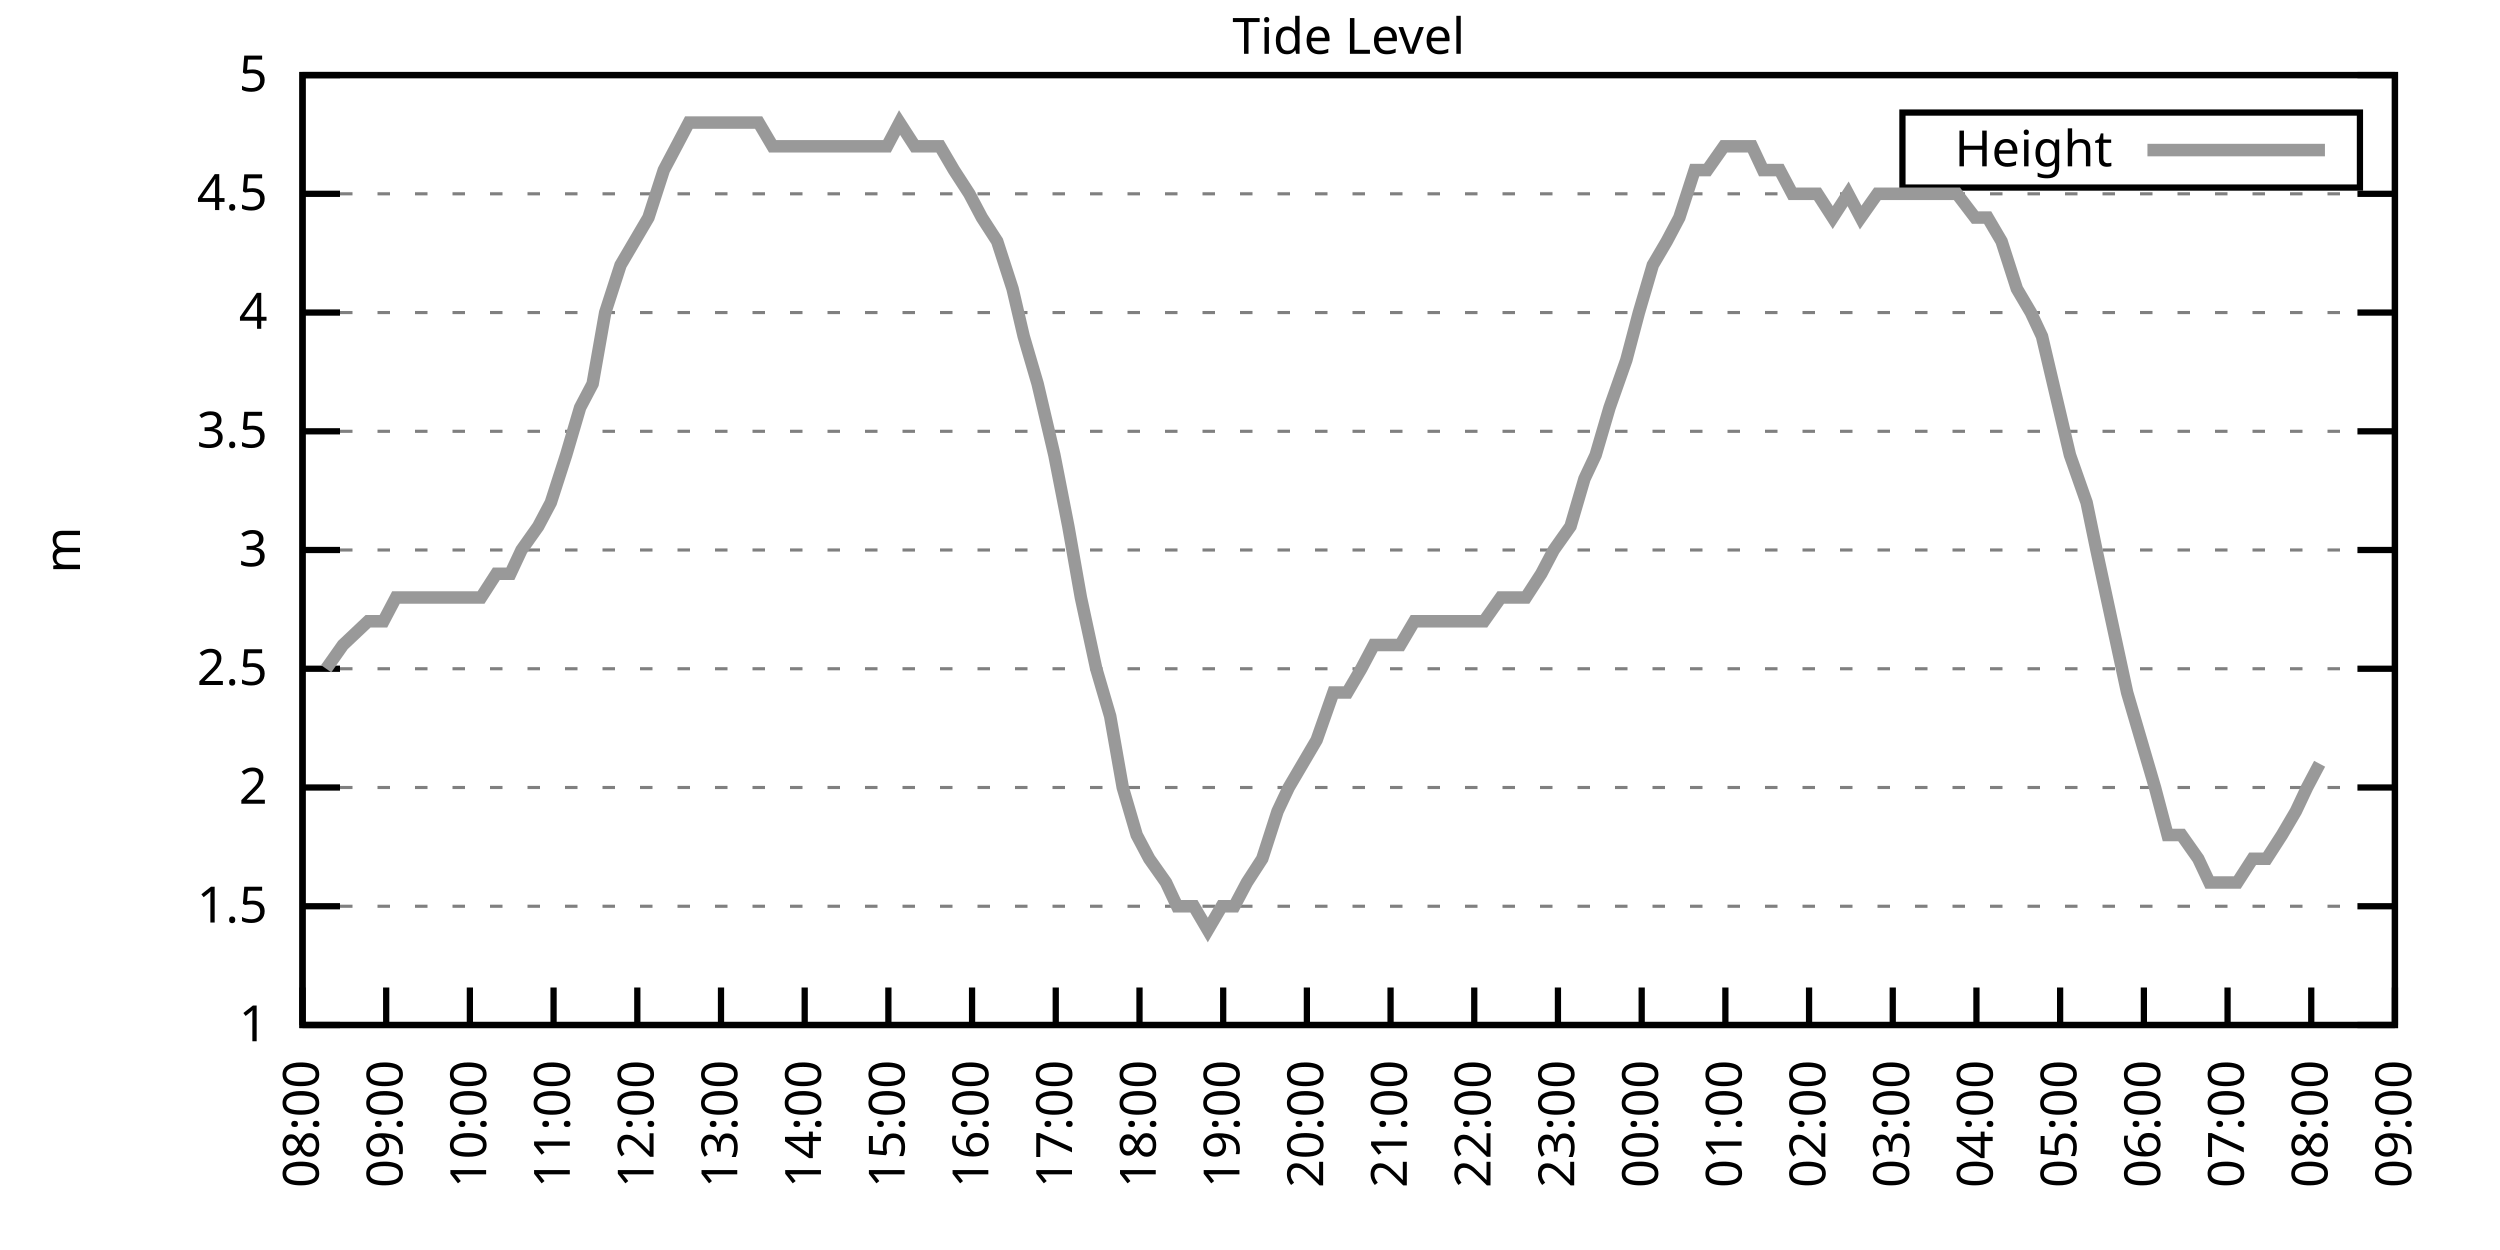
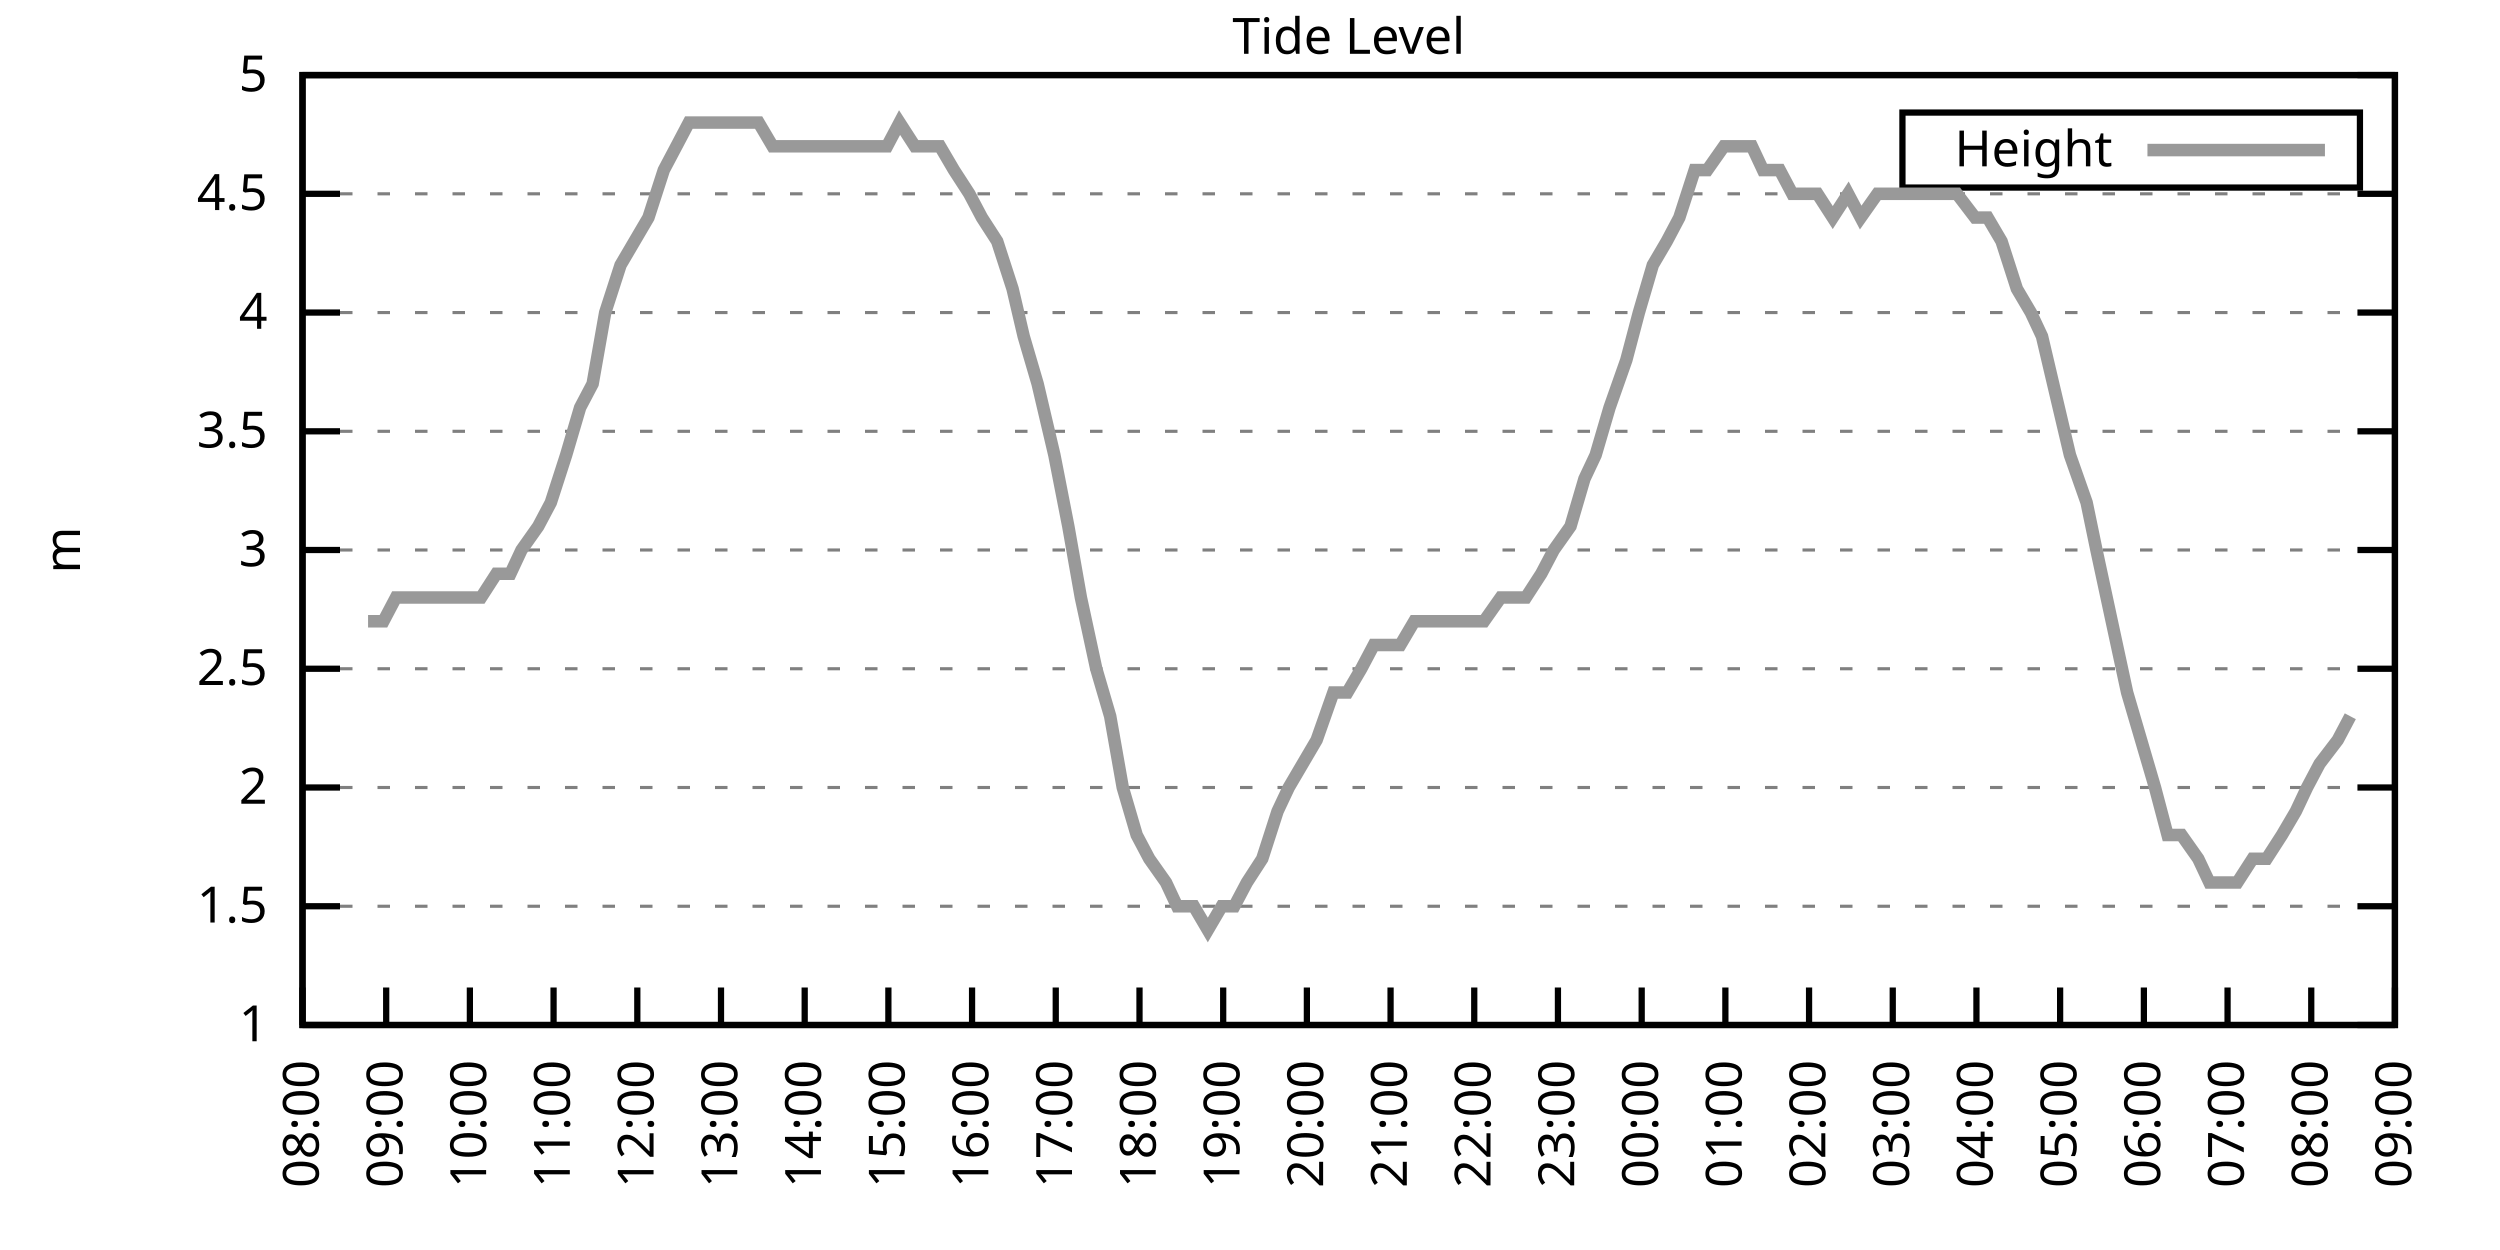
<svg xmlns="http://www.w3.org/2000/svg" xmlns:xlink="http://www.w3.org/1999/xlink" width="400" height="200" viewBox="0 0 400 200">
  <g id="gnuplot_canvas">
    <rect x="0" y="0" width="400" height="200" fill="none" />
    <defs>
      <circle id="gpDot" r="0.5" stroke-width="0.5" stroke="currentColor" />
      <path id="gpPt0" stroke-width="0.333" stroke="currentColor" d="M-1,0 h2 M0,-1 v2" />
      <path id="gpPt1" stroke-width="0.333" stroke="currentColor" d="M-1,-1 L1,1 M1,-1 L-1,1" />
      <path id="gpPt2" stroke-width="0.333" stroke="currentColor" d="M-1,0 L1,0 M0,-1 L0,1 M-1,-1 L1,1 M-1,1 L1,-1" />
      <rect id="gpPt3" stroke-width="0.333" stroke="currentColor" x="-1" y="-1" width="2" height="2" />
      <rect id="gpPt4" stroke-width="0.333" stroke="currentColor" fill="currentColor" x="-1" y="-1" width="2" height="2" />
      <circle id="gpPt5" stroke-width="0.333" stroke="currentColor" cx="0" cy="0" r="1" />
      <use xlink:href="#gpPt5" id="gpPt6" fill="currentColor" stroke="none" />
      <path id="gpPt7" stroke-width="0.333" stroke="currentColor" d="M0,-1.33 L-1.33,0.67 L1.33,0.67 z" />
      <use xlink:href="#gpPt7" id="gpPt8" fill="currentColor" stroke="none" />
      <use xlink:href="#gpPt7" id="gpPt9" stroke="currentColor" transform="rotate(180)" />
      <use xlink:href="#gpPt9" id="gpPt10" fill="currentColor" stroke="none" />
      <use xlink:href="#gpPt3" id="gpPt11" stroke="currentColor" transform="rotate(45)" />
      <use xlink:href="#gpPt11" id="gpPt12" fill="currentColor" stroke="none" />
      <path id="gpPt13" stroke-width="0.333" stroke="currentColor" d="M0,1.330 L1.265,0.411 L0.782,-1.067 L-0.782,-1.076 L-1.265,0.411 z" />
      <use xlink:href="#gpPt13" id="gpPt14" fill="currentColor" stroke="none" />
      <filter id="textbox" filterUnits="objectBoundingBox" x="0" y="0" height="1" width="1">
        <feFlood flood-color="white" flood-opacity="1" result="bgnd" />
        <feComposite in="SourceGraphic" in2="bgnd" operator="atop" />
      </filter>
      <filter id="greybox" filterUnits="objectBoundingBox" x="0" y="0" height="1" width="1">
        <feFlood flood-color="lightgrey" flood-opacity="1" result="grey" />
        <feComposite in="SourceGraphic" in2="grey" operator="atop" />
      </filter>
    </defs>
    <g fill="none" color="white" stroke="currentColor" stroke-width="1.00" stroke-linecap="butt" stroke-linejoin="miter">
</g>
    <g fill="none" color="black" stroke="currentColor" stroke-width="1.00" stroke-linecap="butt" stroke-linejoin="miter">
      <g stroke="none" shape-rendering="crispEdges">
        <polygon fill="rgb(255, 255, 255)" points="48.40,164.00 383.18,164.00 383.18,12.02 48.40,12.02 " />
      </g>
    </g>
    <g fill="none" color="black" stroke="currentColor" stroke-width="1.00" stroke-linecap="butt" stroke-linejoin="miter">
</g>
    <g fill="none" color="black" stroke="black" stroke-width="0.50" stroke-linecap="butt" stroke-linejoin="miter">
</g>
    <g fill="none" color="gray" stroke="currentColor" stroke-width="0.50" stroke-linecap="butt" stroke-linejoin="miter">
      <path stroke="gray" stroke-dasharray="2,4" class="gridline" d="M48.40,164.00 L383.19,164.00  " />
    </g>
    <g fill="none" color="gray" stroke="gray" stroke-width="1.00" stroke-linecap="butt" stroke-linejoin="miter">
</g>
    <g fill="none" color="black" stroke="currentColor" stroke-width="1.00" stroke-linecap="butt" stroke-linejoin="miter">
      <path stroke="black" d="M48.40,164.00 L54.40,164.00 M383.19,164.00 L377.19,164.00  " />
      <g transform="translate(42.80,166.60)" stroke="none" fill="black" font-family="Sans" font-size="8.00" text-anchor="end">
        <text>
          <tspan font-family="Sans"> 1</tspan>
        </text>
      </g>
    </g>
    <g fill="none" color="black" stroke="currentColor" stroke-width="1.00" stroke-linecap="butt" stroke-linejoin="miter">
</g>
    <g fill="none" color="black" stroke="black" stroke-width="0.50" stroke-linecap="butt" stroke-linejoin="miter">
</g>
    <g fill="none" color="gray" stroke="currentColor" stroke-width="0.50" stroke-linecap="butt" stroke-linejoin="miter">
      <path stroke="gray" stroke-dasharray="2,4" class="gridline" d="M48.40,145.00 L383.19,145.00  " />
    </g>
    <g fill="none" color="gray" stroke="gray" stroke-width="1.00" stroke-linecap="butt" stroke-linejoin="miter">
</g>
    <g fill="none" color="black" stroke="currentColor" stroke-width="1.00" stroke-linecap="butt" stroke-linejoin="miter">
      <path stroke="black" d="M48.40,145.00 L54.40,145.00 M383.19,145.00 L377.19,145.00  " />
      <g transform="translate(42.80,147.60)" stroke="none" fill="black" font-family="Sans" font-size="8.00" text-anchor="end">
        <text>
          <tspan font-family="Sans"> 1.5</tspan>
        </text>
      </g>
    </g>
    <g fill="none" color="black" stroke="currentColor" stroke-width="1.00" stroke-linecap="butt" stroke-linejoin="miter">
</g>
    <g fill="none" color="black" stroke="black" stroke-width="0.50" stroke-linecap="butt" stroke-linejoin="miter">
</g>
    <g fill="none" color="gray" stroke="currentColor" stroke-width="0.50" stroke-linecap="butt" stroke-linejoin="miter">
      <path stroke="gray" stroke-dasharray="2,4" class="gridline" d="M48.40,126.00 L383.19,126.00  " />
    </g>
    <g fill="none" color="gray" stroke="gray" stroke-width="1.00" stroke-linecap="butt" stroke-linejoin="miter">
</g>
    <g fill="none" color="black" stroke="currentColor" stroke-width="1.00" stroke-linecap="butt" stroke-linejoin="miter">
      <path stroke="black" d="M48.40,126.00 L54.40,126.00 M383.19,126.00 L377.19,126.00  " />
      <g transform="translate(42.80,128.60)" stroke="none" fill="black" font-family="Sans" font-size="8.00" text-anchor="end">
        <text>
          <tspan font-family="Sans"> 2</tspan>
        </text>
      </g>
    </g>
    <g fill="none" color="black" stroke="currentColor" stroke-width="1.00" stroke-linecap="butt" stroke-linejoin="miter">
</g>
    <g fill="none" color="black" stroke="black" stroke-width="0.50" stroke-linecap="butt" stroke-linejoin="miter">
</g>
    <g fill="none" color="gray" stroke="currentColor" stroke-width="0.50" stroke-linecap="butt" stroke-linejoin="miter">
      <path stroke="gray" stroke-dasharray="2,4" class="gridline" d="M48.40,107.00 L383.19,107.00  " />
    </g>
    <g fill="none" color="gray" stroke="gray" stroke-width="1.00" stroke-linecap="butt" stroke-linejoin="miter">
</g>
    <g fill="none" color="black" stroke="currentColor" stroke-width="1.00" stroke-linecap="butt" stroke-linejoin="miter">
      <path stroke="black" d="M48.40,107.00 L54.40,107.00 M383.19,107.00 L377.19,107.00  " />
      <g transform="translate(42.80,109.60)" stroke="none" fill="black" font-family="Sans" font-size="8.00" text-anchor="end">
        <text>
          <tspan font-family="Sans"> 2.5</tspan>
        </text>
      </g>
    </g>
    <g fill="none" color="black" stroke="currentColor" stroke-width="1.00" stroke-linecap="butt" stroke-linejoin="miter">
</g>
    <g fill="none" color="black" stroke="black" stroke-width="0.50" stroke-linecap="butt" stroke-linejoin="miter">
</g>
    <g fill="none" color="gray" stroke="currentColor" stroke-width="0.50" stroke-linecap="butt" stroke-linejoin="miter">
      <path stroke="gray" stroke-dasharray="2,4" class="gridline" d="M48.40,88.00 L383.19,88.00  " />
    </g>
    <g fill="none" color="gray" stroke="gray" stroke-width="1.00" stroke-linecap="butt" stroke-linejoin="miter">
</g>
    <g fill="none" color="black" stroke="currentColor" stroke-width="1.00" stroke-linecap="butt" stroke-linejoin="miter">
      <path stroke="black" d="M48.40,88.00 L54.40,88.00 M383.19,88.00 L377.19,88.00  " />
      <g transform="translate(42.80,90.60)" stroke="none" fill="black" font-family="Sans" font-size="8.00" text-anchor="end">
        <text>
          <tspan font-family="Sans"> 3</tspan>
        </text>
      </g>
    </g>
    <g fill="none" color="black" stroke="currentColor" stroke-width="1.00" stroke-linecap="butt" stroke-linejoin="miter">
</g>
    <g fill="none" color="black" stroke="black" stroke-width="0.50" stroke-linecap="butt" stroke-linejoin="miter">
</g>
    <g fill="none" color="gray" stroke="currentColor" stroke-width="0.50" stroke-linecap="butt" stroke-linejoin="miter">
      <path stroke="gray" stroke-dasharray="2,4" class="gridline" d="M48.40,69.01 L383.19,69.01  " />
    </g>
    <g fill="none" color="gray" stroke="gray" stroke-width="1.00" stroke-linecap="butt" stroke-linejoin="miter">
</g>
    <g fill="none" color="black" stroke="currentColor" stroke-width="1.00" stroke-linecap="butt" stroke-linejoin="miter">
      <path stroke="black" d="M48.40,69.01 L54.40,69.01 M383.19,69.01 L377.19,69.01  " />
      <g transform="translate(42.80,71.61)" stroke="none" fill="black" font-family="Sans" font-size="8.00" text-anchor="end">
        <text>
          <tspan font-family="Sans"> 3.5</tspan>
        </text>
      </g>
    </g>
    <g fill="none" color="black" stroke="currentColor" stroke-width="1.00" stroke-linecap="butt" stroke-linejoin="miter">
</g>
    <g fill="none" color="black" stroke="black" stroke-width="0.50" stroke-linecap="butt" stroke-linejoin="miter">
</g>
    <g fill="none" color="gray" stroke="currentColor" stroke-width="0.50" stroke-linecap="butt" stroke-linejoin="miter">
      <path stroke="gray" stroke-dasharray="2,4" class="gridline" d="M48.40,50.01 L383.19,50.01  " />
    </g>
    <g fill="none" color="gray" stroke="gray" stroke-width="1.00" stroke-linecap="butt" stroke-linejoin="miter">
</g>
    <g fill="none" color="black" stroke="currentColor" stroke-width="1.00" stroke-linecap="butt" stroke-linejoin="miter">
      <path stroke="black" d="M48.40,50.01 L54.40,50.01 M383.19,50.01 L377.19,50.01  " />
      <g transform="translate(42.80,52.61)" stroke="none" fill="black" font-family="Sans" font-size="8.00" text-anchor="end">
        <text>
          <tspan font-family="Sans"> 4</tspan>
        </text>
      </g>
    </g>
    <g fill="none" color="black" stroke="currentColor" stroke-width="1.00" stroke-linecap="butt" stroke-linejoin="miter">
</g>
    <g fill="none" color="black" stroke="black" stroke-width="0.50" stroke-linecap="butt" stroke-linejoin="miter">
</g>
    <g fill="none" color="gray" stroke="currentColor" stroke-width="0.50" stroke-linecap="butt" stroke-linejoin="miter">
      <path stroke="gray" stroke-dasharray="2,4" class="gridline" d="M48.40,31.01 L383.19,31.01  " />
    </g>
    <g fill="none" color="gray" stroke="gray" stroke-width="1.00" stroke-linecap="butt" stroke-linejoin="miter">
</g>
    <g fill="none" color="black" stroke="currentColor" stroke-width="1.00" stroke-linecap="butt" stroke-linejoin="miter">
      <path stroke="black" d="M48.40,31.01 L54.40,31.01 M383.19,31.01 L377.19,31.01  " />
      <g transform="translate(42.80,33.61)" stroke="none" fill="black" font-family="Sans" font-size="8.00" text-anchor="end">
        <text>
          <tspan font-family="Sans"> 4.5</tspan>
        </text>
      </g>
    </g>
    <g fill="none" color="black" stroke="currentColor" stroke-width="1.00" stroke-linecap="butt" stroke-linejoin="miter">
</g>
    <g fill="none" color="black" stroke="black" stroke-width="0.50" stroke-linecap="butt" stroke-linejoin="miter">
</g>
    <g fill="none" color="gray" stroke="currentColor" stroke-width="0.50" stroke-linecap="butt" stroke-linejoin="miter">
      <path stroke="gray" stroke-dasharray="2,4" class="gridline" d="M48.40,12.01 L383.19,12.01  " />
    </g>
    <g fill="none" color="gray" stroke="gray" stroke-width="1.00" stroke-linecap="butt" stroke-linejoin="miter">
</g>
    <g fill="none" color="black" stroke="currentColor" stroke-width="1.00" stroke-linecap="butt" stroke-linejoin="miter">
      <path stroke="black" d="M48.40,12.01 L54.40,12.01 M383.19,12.01 L377.19,12.01  " />
      <g transform="translate(42.80,14.61)" stroke="none" fill="black" font-family="Sans" font-size="8.00" text-anchor="end">
        <text>
          <tspan font-family="Sans"> 5</tspan>
        </text>
      </g>
    </g>
    <g fill="none" color="black" stroke="currentColor" stroke-width="1.00" stroke-linecap="butt" stroke-linejoin="miter">
      <path stroke="black" d="M48.40,164.00 L48.40,158.00  " />
      <g transform="translate(51.00,169.60) rotate(270.00)" stroke="none" fill="black" font-family="Sans" font-size="8.00" text-anchor="end">
        <text>
          <tspan font-family="Sans">08:00</tspan>
        </text>
      </g>
    </g>
    <g fill="none" color="black" stroke="currentColor" stroke-width="1.00" stroke-linecap="butt" stroke-linejoin="miter">
      <path stroke="black" d="M61.79,164.00 L61.79,158.00  " />
      <g transform="translate(64.39,169.60) rotate(270.00)" stroke="none" fill="black" font-family="Sans" font-size="8.00" text-anchor="end">
        <text>
          <tspan font-family="Sans">09:00</tspan>
        </text>
      </g>
    </g>
    <g fill="none" color="black" stroke="currentColor" stroke-width="1.00" stroke-linecap="butt" stroke-linejoin="miter">
      <path stroke="black" d="M75.18,164.00 L75.18,158.00  " />
      <g transform="translate(77.78,169.60) rotate(270.00)" stroke="none" fill="black" font-family="Sans" font-size="8.00" text-anchor="end">
        <text>
          <tspan font-family="Sans">10:00</tspan>
        </text>
      </g>
    </g>
    <g fill="none" color="black" stroke="currentColor" stroke-width="1.00" stroke-linecap="butt" stroke-linejoin="miter">
      <path stroke="black" d="M88.57,164.00 L88.57,158.00  " />
      <g transform="translate(91.17,169.60) rotate(270.00)" stroke="none" fill="black" font-family="Sans" font-size="8.00" text-anchor="end">
        <text>
          <tspan font-family="Sans">11:00</tspan>
        </text>
      </g>
    </g>
    <g fill="none" color="black" stroke="currentColor" stroke-width="1.00" stroke-linecap="butt" stroke-linejoin="miter">
      <path stroke="black" d="M101.97,164.00 L101.97,158.00  " />
      <g transform="translate(104.57,169.60) rotate(270.00)" stroke="none" fill="black" font-family="Sans" font-size="8.00" text-anchor="end">
        <text>
          <tspan font-family="Sans">12:00</tspan>
        </text>
      </g>
    </g>
    <g fill="none" color="black" stroke="currentColor" stroke-width="1.00" stroke-linecap="butt" stroke-linejoin="miter">
      <path stroke="black" d="M115.36,164.00 L115.36,158.00  " />
      <g transform="translate(117.96,169.60) rotate(270.00)" stroke="none" fill="black" font-family="Sans" font-size="8.00" text-anchor="end">
        <text>
          <tspan font-family="Sans">13:00</tspan>
        </text>
      </g>
    </g>
    <g fill="none" color="black" stroke="currentColor" stroke-width="1.00" stroke-linecap="butt" stroke-linejoin="miter">
      <path stroke="black" d="M128.75,164.00 L128.75,158.00  " />
      <g transform="translate(131.35,169.60) rotate(270.00)" stroke="none" fill="black" font-family="Sans" font-size="8.00" text-anchor="end">
        <text>
          <tspan font-family="Sans">14:00</tspan>
        </text>
      </g>
    </g>
    <g fill="none" color="black" stroke="currentColor" stroke-width="1.00" stroke-linecap="butt" stroke-linejoin="miter">
      <path stroke="black" d="M142.14,164.00 L142.14,158.00  " />
      <g transform="translate(144.74,169.60) rotate(270.00)" stroke="none" fill="black" font-family="Sans" font-size="8.00" text-anchor="end">
        <text>
          <tspan font-family="Sans">15:00</tspan>
        </text>
      </g>
    </g>
    <g fill="none" color="black" stroke="currentColor" stroke-width="1.00" stroke-linecap="butt" stroke-linejoin="miter">
      <path stroke="black" d="M155.53,164.00 L155.53,158.00  " />
      <g transform="translate(158.13,169.60) rotate(270.00)" stroke="none" fill="black" font-family="Sans" font-size="8.00" text-anchor="end">
        <text>
          <tspan font-family="Sans">16:00</tspan>
        </text>
      </g>
    </g>
    <g fill="none" color="black" stroke="currentColor" stroke-width="1.00" stroke-linecap="butt" stroke-linejoin="miter">
      <path stroke="black" d="M168.92,164.00 L168.92,158.00  " />
      <g transform="translate(171.52,169.60) rotate(270.00)" stroke="none" fill="black" font-family="Sans" font-size="8.00" text-anchor="end">
        <text>
          <tspan font-family="Sans">17:00</tspan>
        </text>
      </g>
    </g>
    <g fill="none" color="black" stroke="currentColor" stroke-width="1.00" stroke-linecap="butt" stroke-linejoin="miter">
      <path stroke="black" d="M182.32,164.00 L182.32,158.00  " />
      <g transform="translate(184.92,169.60) rotate(270.00)" stroke="none" fill="black" font-family="Sans" font-size="8.00" text-anchor="end">
        <text>
          <tspan font-family="Sans">18:00</tspan>
        </text>
      </g>
    </g>
    <g fill="none" color="black" stroke="currentColor" stroke-width="1.00" stroke-linecap="butt" stroke-linejoin="miter">
      <path stroke="black" d="M195.71,164.00 L195.71,158.00  " />
      <g transform="translate(198.31,169.60) rotate(270.00)" stroke="none" fill="black" font-family="Sans" font-size="8.00" text-anchor="end">
        <text>
          <tspan font-family="Sans">19:00</tspan>
        </text>
      </g>
    </g>
    <g fill="none" color="black" stroke="currentColor" stroke-width="1.00" stroke-linecap="butt" stroke-linejoin="miter">
      <path stroke="black" d="M209.10,164.00 L209.10,158.00  " />
      <g transform="translate(211.70,169.60) rotate(270.00)" stroke="none" fill="black" font-family="Sans" font-size="8.00" text-anchor="end">
        <text>
          <tspan font-family="Sans">20:00</tspan>
        </text>
      </g>
    </g>
    <g fill="none" color="black" stroke="currentColor" stroke-width="1.00" stroke-linecap="butt" stroke-linejoin="miter">
      <path stroke="black" d="M222.49,164.00 L222.49,158.00  " />
      <g transform="translate(225.09,169.60) rotate(270.00)" stroke="none" fill="black" font-family="Sans" font-size="8.00" text-anchor="end">
        <text>
          <tspan font-family="Sans">21:00</tspan>
        </text>
      </g>
    </g>
    <g fill="none" color="black" stroke="currentColor" stroke-width="1.00" stroke-linecap="butt" stroke-linejoin="miter">
      <path stroke="black" d="M235.88,164.00 L235.88,158.00  " />
      <g transform="translate(238.48,169.60) rotate(270.00)" stroke="none" fill="black" font-family="Sans" font-size="8.00" text-anchor="end">
        <text>
          <tspan font-family="Sans">22:00</tspan>
        </text>
      </g>
    </g>
    <g fill="none" color="black" stroke="currentColor" stroke-width="1.00" stroke-linecap="butt" stroke-linejoin="miter">
      <path stroke="black" d="M249.27,164.00 L249.27,158.00  " />
      <g transform="translate(251.87,169.60) rotate(270.00)" stroke="none" fill="black" font-family="Sans" font-size="8.00" text-anchor="end">
        <text>
          <tspan font-family="Sans">23:00</tspan>
        </text>
      </g>
    </g>
    <g fill="none" color="black" stroke="currentColor" stroke-width="1.00" stroke-linecap="butt" stroke-linejoin="miter">
      <path stroke="black" d="M262.67,164.00 L262.67,158.00  " />
      <g transform="translate(265.27,169.60) rotate(270.00)" stroke="none" fill="black" font-family="Sans" font-size="8.00" text-anchor="end">
        <text>
          <tspan font-family="Sans">00:00</tspan>
        </text>
      </g>
    </g>
    <g fill="none" color="black" stroke="currentColor" stroke-width="1.00" stroke-linecap="butt" stroke-linejoin="miter">
      <path stroke="black" d="M276.06,164.00 L276.06,158.00  " />
      <g transform="translate(278.66,169.60) rotate(270.00)" stroke="none" fill="black" font-family="Sans" font-size="8.00" text-anchor="end">
        <text>
          <tspan font-family="Sans">01:00</tspan>
        </text>
      </g>
    </g>
    <g fill="none" color="black" stroke="currentColor" stroke-width="1.00" stroke-linecap="butt" stroke-linejoin="miter">
      <path stroke="black" d="M289.45,164.00 L289.45,158.00  " />
      <g transform="translate(292.05,169.60) rotate(270.00)" stroke="none" fill="black" font-family="Sans" font-size="8.00" text-anchor="end">
        <text>
          <tspan font-family="Sans">02:00</tspan>
        </text>
      </g>
    </g>
    <g fill="none" color="black" stroke="currentColor" stroke-width="1.00" stroke-linecap="butt" stroke-linejoin="miter">
      <path stroke="black" d="M302.84,164.00 L302.84,158.00  " />
      <g transform="translate(305.44,169.60) rotate(270.00)" stroke="none" fill="black" font-family="Sans" font-size="8.00" text-anchor="end">
        <text>
          <tspan font-family="Sans">03:00</tspan>
        </text>
      </g>
    </g>
    <g fill="none" color="black" stroke="currentColor" stroke-width="1.00" stroke-linecap="butt" stroke-linejoin="miter">
      <path stroke="black" d="M316.23,164.00 L316.23,158.00  " />
      <g transform="translate(318.83,169.60) rotate(270.00)" stroke="none" fill="black" font-family="Sans" font-size="8.00" text-anchor="end">
        <text>
          <tspan font-family="Sans">04:00</tspan>
        </text>
      </g>
    </g>
    <g fill="none" color="black" stroke="currentColor" stroke-width="1.00" stroke-linecap="butt" stroke-linejoin="miter">
      <path stroke="black" d="M329.62,164.00 L329.62,158.00  " />
      <g transform="translate(332.22,169.60) rotate(270.00)" stroke="none" fill="black" font-family="Sans" font-size="8.00" text-anchor="end">
        <text>
          <tspan font-family="Sans">05:00</tspan>
        </text>
      </g>
    </g>
    <g fill="none" color="black" stroke="currentColor" stroke-width="1.00" stroke-linecap="butt" stroke-linejoin="miter">
      <path stroke="black" d="M343.02,164.00 L343.02,158.00  " />
      <g transform="translate(345.62,169.60) rotate(270.00)" stroke="none" fill="black" font-family="Sans" font-size="8.00" text-anchor="end">
        <text>
          <tspan font-family="Sans">06:00</tspan>
        </text>
      </g>
    </g>
    <g fill="none" color="black" stroke="currentColor" stroke-width="1.00" stroke-linecap="butt" stroke-linejoin="miter">
      <path stroke="black" d="M356.41,164.00 L356.41,158.00  " />
      <g transform="translate(359.01,169.60) rotate(270.00)" stroke="none" fill="black" font-family="Sans" font-size="8.00" text-anchor="end">
        <text>
          <tspan font-family="Sans">07:00</tspan>
        </text>
      </g>
    </g>
    <g fill="none" color="black" stroke="currentColor" stroke-width="1.00" stroke-linecap="butt" stroke-linejoin="miter">
      <path stroke="black" d="M369.80,164.00 L369.80,158.00  " />
      <g transform="translate(372.40,169.60) rotate(270.00)" stroke="none" fill="black" font-family="Sans" font-size="8.00" text-anchor="end">
        <text>
          <tspan font-family="Sans">08:00</tspan>
        </text>
      </g>
    </g>
    <g fill="none" color="black" stroke="currentColor" stroke-width="1.00" stroke-linecap="butt" stroke-linejoin="miter">
      <path stroke="black" d="M383.19,164.00 L383.19,158.00  " />
      <g transform="translate(385.79,169.60) rotate(270.00)" stroke="none" fill="black" font-family="Sans" font-size="8.00" text-anchor="end">
        <text>
          <tspan font-family="Sans">09:00</tspan>
        </text>
      </g>
    </g>
    <g fill="none" color="black" stroke="currentColor" stroke-width="1.00" stroke-linecap="butt" stroke-linejoin="miter">
</g>
    <g fill="none" color="black" stroke="currentColor" stroke-width="1.00" stroke-linecap="butt" stroke-linejoin="miter">
      <path stroke="black" d="M48.40,12.01 L48.40,164.00 L383.19,164.00 L383.19,12.01 L48.40,12.01 Z  " />
    </g>
    <g fill="none" color="black" stroke="currentColor" stroke-width="1.00" stroke-linecap="butt" stroke-linejoin="miter">
</g>
    <g fill="none" color="black" stroke="currentColor" stroke-width="1.00" stroke-linecap="butt" stroke-linejoin="miter">
      <path stroke="black" d="M304.39,30.01 L304.39,18.01 L377.59,18.01 L377.59,30.01 L304.39,30.01 Z  " />
    </g>
    <g id="Tide_level_plot_1">
      <g fill="none" color="white" stroke="black" stroke-width="2.00" stroke-linecap="butt" stroke-linejoin="miter">
</g>
      <g fill="none" color="black" stroke="currentColor" stroke-width="2.00" stroke-linecap="butt" stroke-linejoin="miter">
        <g transform="translate(337.99,26.61)" stroke="none" fill="black" font-family="Sans" font-size="8.00" text-anchor="end">
          <text>
            <tspan font-family="Sans">Height</tspan>
          </text>
        </g>
      </g>
      <g fill="none" color="black" stroke="currentColor" stroke-width="2.00" stroke-linecap="butt" stroke-linejoin="miter">
-         <path stroke="rgb(153, 153, 153)" d="M343.59,24.01 L371.99,24.01 M52.19,107.00 L54.87,103.20 L58.89,99.40 L61.35,99.40 L63.35,95.60 L65.59,95.60   L68.26,95.60 L70.27,95.60 L72.73,95.60 L74.51,95.60 L76.97,95.60 L79.42,91.80 L81.66,91.80 L83.44,88.00   L86.12,84.21 L88.13,80.41 L90.58,72.81 L92.82,65.21 L94.82,61.41 L96.83,50.01 L99.29,42.41 L101.52,38.61   L103.75,34.81 L106.21,27.21 L108.22,23.41 L110.22,19.61 L112.46,19.61 L115.13,19.61 L117.37,19.61 L119.38,19.61   L121.38,19.61 L123.62,23.41 L126.29,23.41 L128.30,23.41 L130.76,23.41 L132.54,23.41 L134.55,23.41 L137.23,23.41   L139.24,23.41 L141.92,23.41 L143.93,19.61 L146.38,23.41 L148.61,23.41 L150.40,23.41 L152.63,27.21 L155.09,31.01   L157.10,34.81 L159.55,38.61 L162.01,46.21 L163.79,53.81 L166.02,61.41 L168.70,72.81 L170.93,84.21 L172.94,95.60   L175.40,107.00 L177.63,114.60 L179.64,126.00 L181.87,133.60 L183.88,137.40 L186.56,141.20 L188.34,145.00 L191.02,145.00   L193.25,148.80 L195.48,145.00 L197.49,145.00 L199.50,141.20 L201.96,137.40 L204.41,129.80 L206.20,126.00 L208.43,122.20   L210.66,118.40 L213.34,110.80 L215.57,110.80 L217.80,107.00 L219.81,103.20 L222.04,103.20 L224.05,103.20 L226.29,99.40   L228.96,99.40 L231.20,99.40 L233.20,99.40 L235.21,99.40 L237.44,99.40 L240.12,95.60 L241.91,95.60 L244.14,95.60   L246.60,91.80 L248.60,88.00 L251.28,84.21 L253.51,76.61 L255.30,72.81 L257.53,65.21 L260.21,57.61 L262.22,50.01   L264.45,42.41 L266.68,38.61 L268.69,34.81 L271.15,27.21 L273.16,27.21 L275.83,23.41 L278.07,23.41 L280.30,23.41   L282.08,27.21 L284.76,27.21 L286.77,31.01 L289.23,31.01 L290.79,31.01 L293.24,34.81 L295.70,31.01 L297.71,34.81   L300.39,31.01 L302.17,31.01 L304.18,31.01 L307.08,31.01 L308.87,31.01 L311.54,31.01 L313.11,31.01 L316.01,34.81   L318.02,34.81 L320.25,38.61 L322.70,46.21 L324.94,50.01 L326.72,53.81 L329.40,65.21 L331.19,72.81 L333.86,80.41   L335.43,88.00 L337.88,99.40 L340.34,110.80 L342.57,118.40 L344.80,126.00 L346.81,133.60 L349.04,133.60 L351.72,137.40   L353.51,141.20 L356.18,141.20 L357.97,141.20 L360.42,137.40 L362.66,137.40 L365.11,133.60 L367.34,129.80 L369.13,126.00   L371.14,122.20  " />
+         <path stroke="rgb(153, 153, 153)" d="M343.59,24.01 L371.99,24.01 M58.89,99.40 L61.35,99.40 L63.35,95.60 L65.59,95.60 L68.26,95.60 L70.27,95.60   L72.73,95.60 L74.51,95.60 L76.97,95.60 L79.42,91.80 L81.66,91.80 L83.44,88.00 L86.12,84.21 L88.13,80.41   L90.58,72.81 L92.82,65.21 L94.82,61.41 L96.83,50.01 L99.29,42.41 L101.52,38.61 L103.75,34.81 L106.21,27.21   L108.22,23.41 L110.22,19.61 L112.46,19.61 L115.13,19.61 L117.37,19.61 L119.38,19.61 L121.38,19.61 L123.62,23.41   L126.29,23.41 L128.30,23.41 L130.76,23.41 L132.54,23.41 L134.55,23.41 L137.23,23.41 L139.24,23.41 L141.92,23.41   L143.93,19.61 L146.38,23.41 L148.61,23.41 L150.40,23.41 L152.63,27.21 L155.09,31.01 L157.10,34.81 L159.55,38.61   L162.01,46.21 L163.79,53.81 L166.02,61.41 L168.70,72.81 L170.93,84.21 L172.94,95.60 L175.40,107.00 L177.63,114.60   L179.64,126.00 L181.87,133.60 L183.88,137.40 L186.56,141.20 L188.34,145.00 L191.02,145.00 L193.25,148.80 L195.48,145.00   L197.49,145.00 L199.50,141.20 L201.96,137.40 L204.41,129.80 L206.20,126.00 L208.43,122.20 L210.66,118.40 L213.34,110.80   L215.57,110.80 L217.80,107.00 L219.81,103.20 L222.04,103.20 L224.05,103.20 L226.29,99.40 L228.96,99.40 L231.20,99.40   L233.20,99.40 L235.21,99.40 L237.44,99.40 L240.12,95.60 L241.91,95.60 L244.14,95.60 L246.60,91.80 L248.60,88.00   L251.28,84.21 L253.51,76.61 L255.30,72.81 L257.53,65.21 L260.21,57.61 L262.22,50.01 L264.45,42.41 L266.68,38.61   L268.69,34.81 L271.15,27.21 L273.16,27.21 L275.83,23.41 L278.07,23.41 L280.30,23.41 L282.08,27.21 L284.76,27.21   L286.77,31.01 L289.23,31.01 L290.79,31.01 L293.24,34.81 L295.70,31.01 L297.71,34.81 L300.39,31.01 L302.17,31.01   L304.18,31.01 L307.08,31.01 L308.87,31.01 L311.54,31.01 L313.11,31.01 L316.01,34.81 L318.02,34.81 L320.25,38.61   L322.70,46.21 L324.94,50.01 L326.72,53.81 L329.40,65.21 L331.19,72.81 L333.86,80.41 L335.43,88.00 L337.88,99.40   L340.34,110.80 L342.57,118.40 L344.80,126.00 L346.81,133.60 L349.04,133.60 L351.72,137.40 L353.51,141.20 L356.18,141.20   L357.97,141.20 L360.42,137.40 L362.66,137.40 L365.11,133.60 L367.34,129.80 L369.13,126.00 L371.14,122.20 L374.04,118.40   L376.05,114.60  " />
      </g>
    </g>
    <g fill="none" color="black" stroke="currentColor" stroke-width="2.00" stroke-linecap="butt" stroke-linejoin="miter">
</g>
    <g fill="none" color="black" stroke="black" stroke-width="1.00" stroke-linecap="butt" stroke-linejoin="miter">
</g>
    <g fill="none" color="black" stroke="currentColor" stroke-width="1.00" stroke-linecap="butt" stroke-linejoin="miter">
      <path stroke="black" d="M48.40,12.01 L48.40,164.00 L383.19,164.00 L383.19,12.01 L48.40,12.01 Z  " />
      <g transform="translate(12.80,88.01) rotate(270.00)" stroke="none" fill="black" font-family="Sans" font-size="8.00" text-anchor="middle">
        <text>
          <tspan font-family="Sans">m</tspan>
        </text>
      </g>
    </g>
    <g fill="none" color="black" stroke="currentColor" stroke-width="1.00" stroke-linecap="butt" stroke-linejoin="miter">
</g>
    <g fill="none" color="black" stroke="currentColor" stroke-width="1.00" stroke-linecap="butt" stroke-linejoin="miter">
      <g transform="translate(215.79,8.61)" stroke="none" fill="black" font-family="Sans" font-size="8.00" text-anchor="middle">
        <text>
          <tspan font-family="Sans">Tide Level</tspan>
        </text>
      </g>
    </g>
    <g fill="none" color="black" stroke="currentColor" stroke-width="1.00" stroke-linecap="butt" stroke-linejoin="miter">
</g>
  </g>
</svg>
